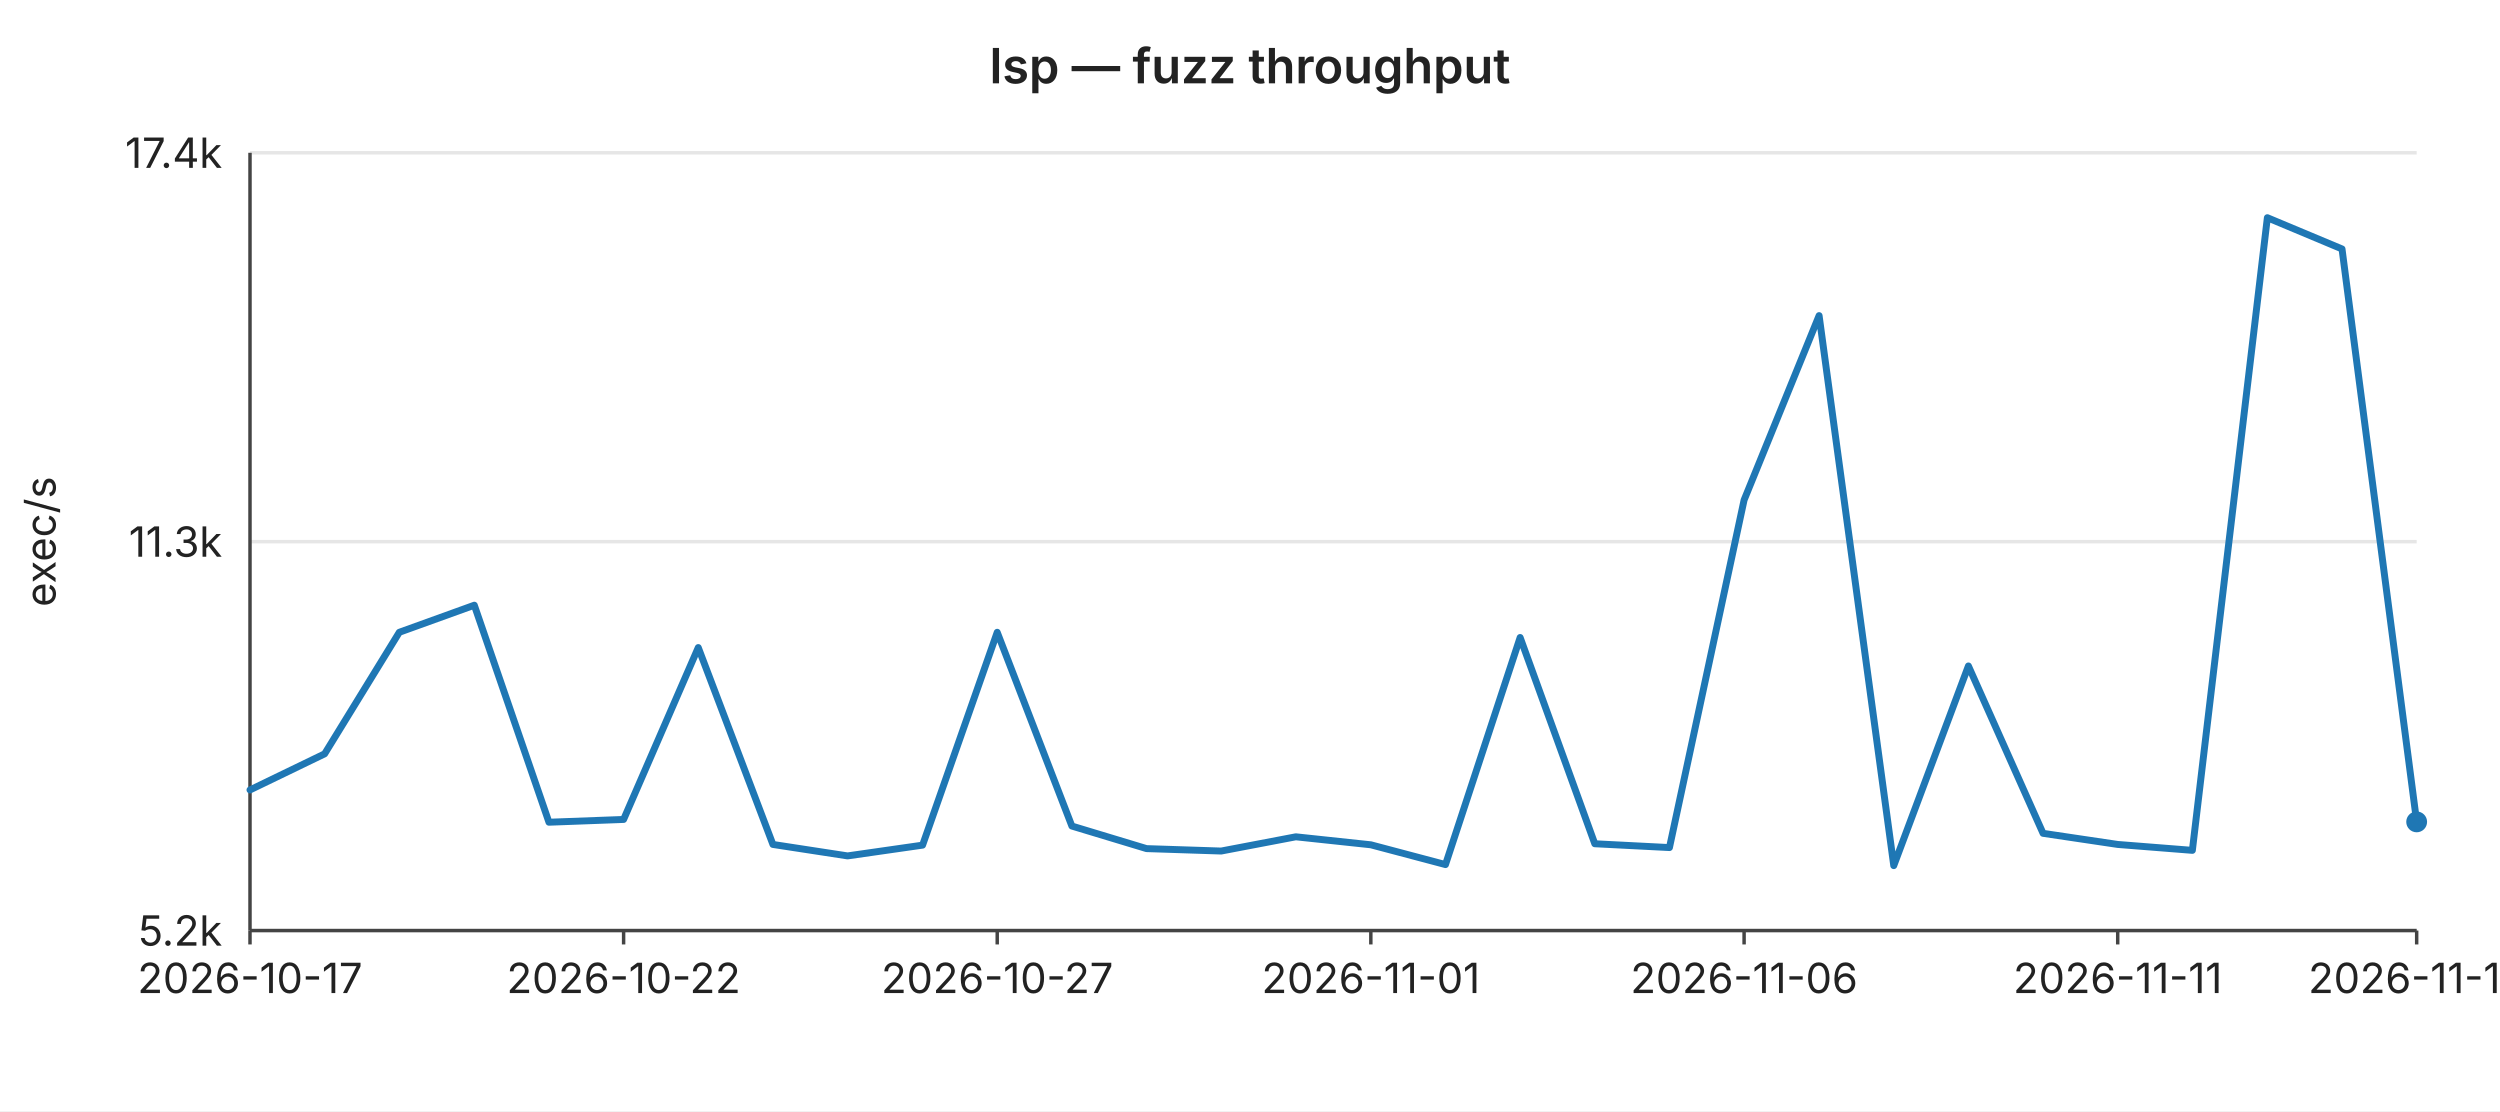
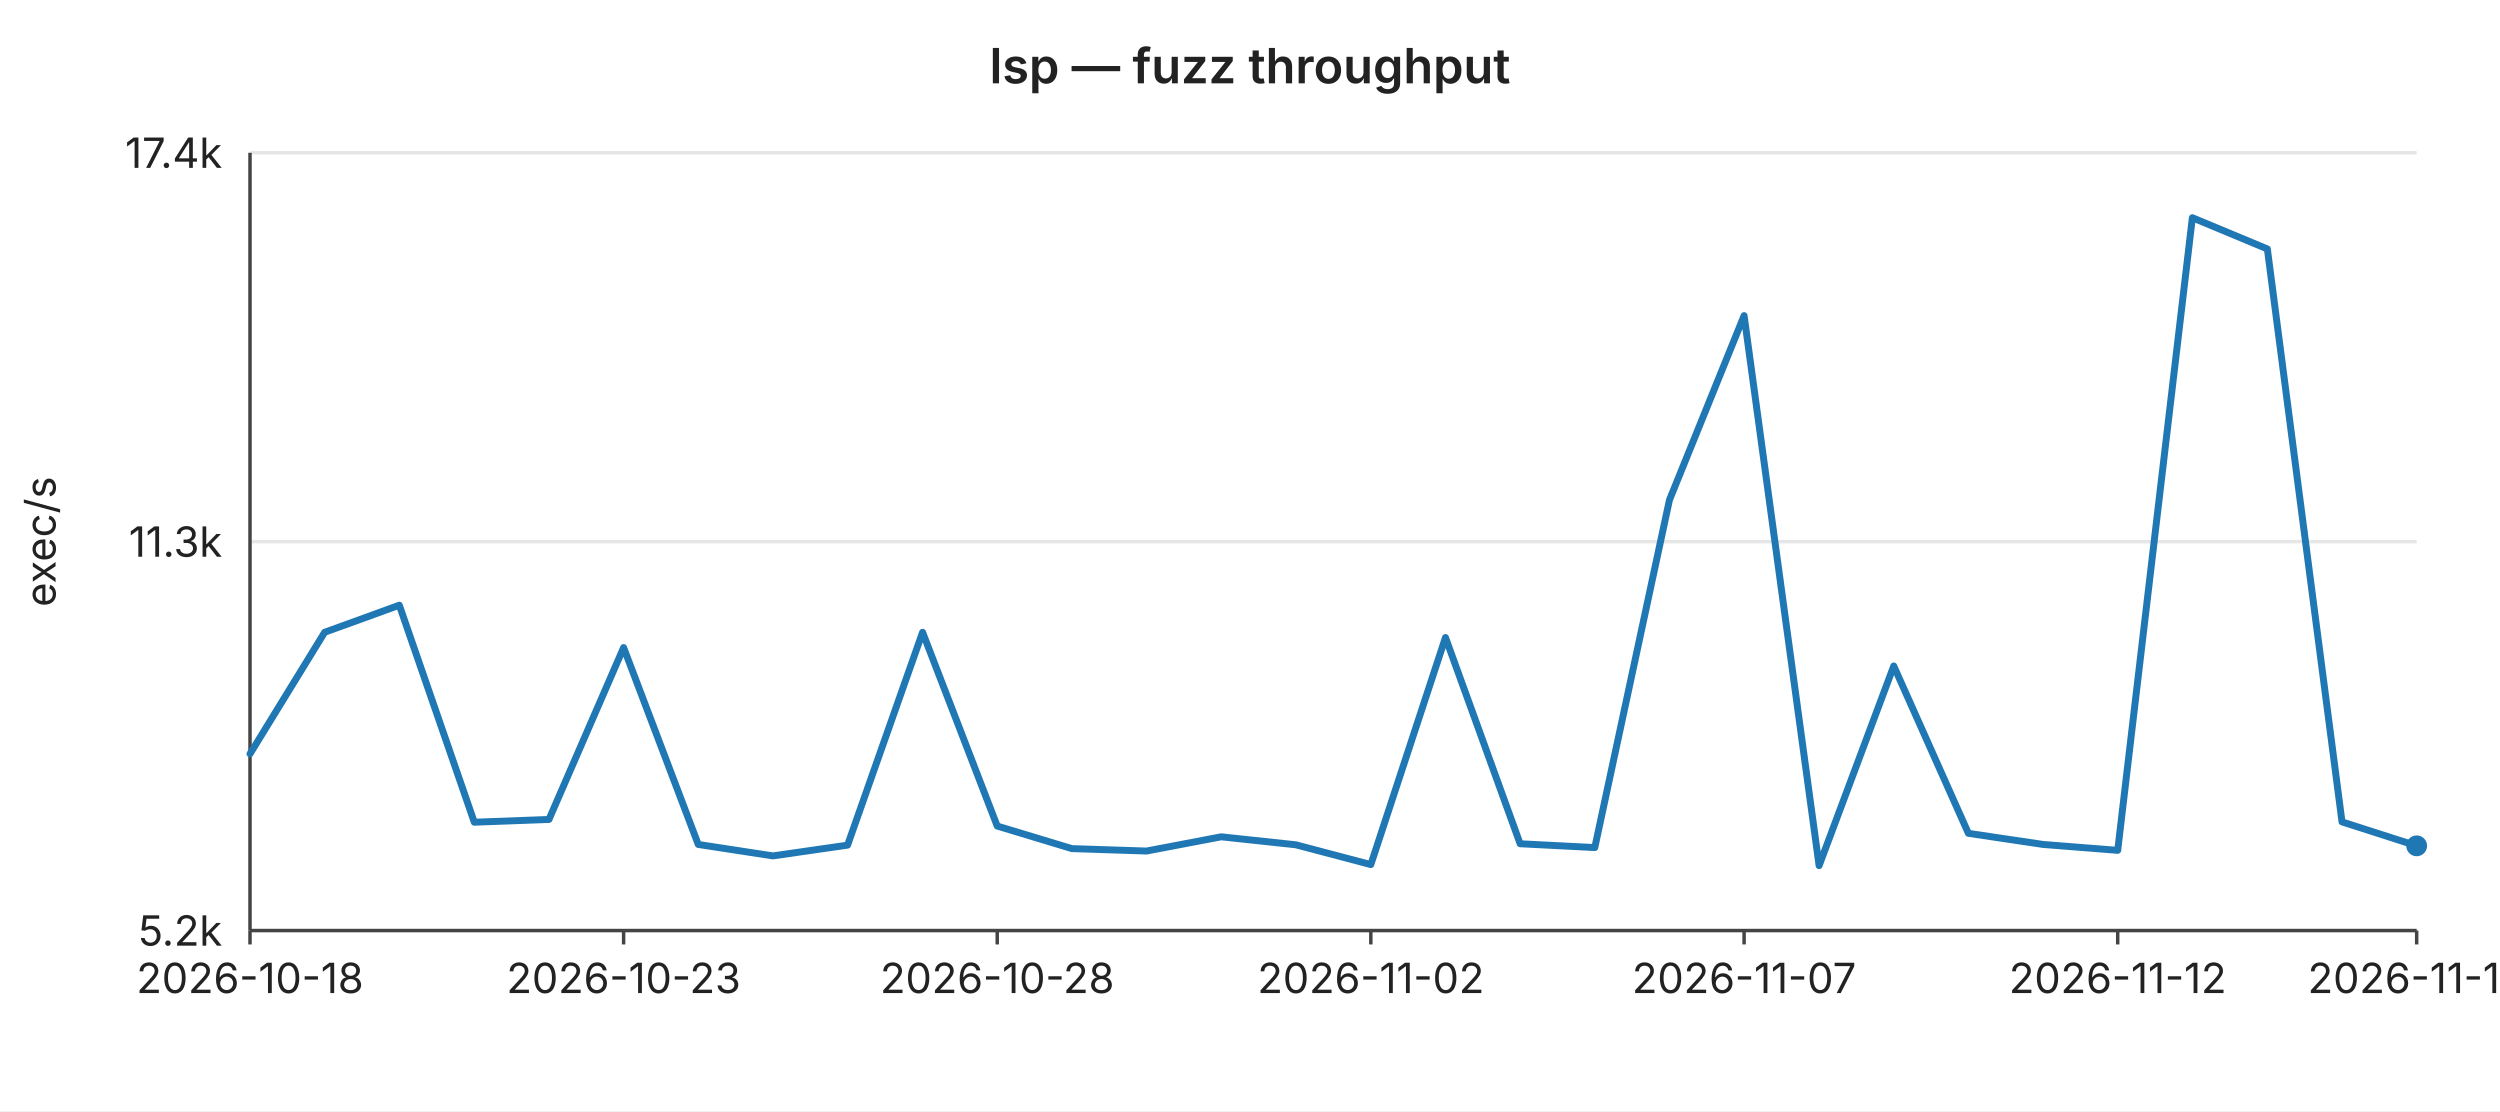
<svg xmlns="http://www.w3.org/2000/svg" width="720" height="320" viewBox="0 0 720 320" font-family="-apple-system,BlinkMacSystemFont,Segoe UI,sans-serif" font-size="12">
  <rect width="720" height="320" fill="#ffffff" />
  <text x="360" y="24" text-anchor="middle" font-size="14" font-weight="600" fill="#222">lsp — fuzz throughput</text>
  <line x1="72" y1="44.0" x2="696" y2="44.0" stroke="#e6e6e6" stroke-width="1" />
  <text x="64" y="44.0" text-anchor="end" dominant-baseline="middle" fill="#222">17.4k</text>
  <line x1="72" y1="156.0" x2="696" y2="156.0" stroke="#e6e6e6" stroke-width="1" />
  <text x="64" y="156.0" text-anchor="end" dominant-baseline="middle" fill="#222">11.3k</text>
  <line x1="72" y1="268.0" x2="696" y2="268.0" stroke="#e6e6e6" stroke-width="1" />
  <text x="64" y="268.0" text-anchor="end" dominant-baseline="middle" fill="#222">5.2k</text>
  <text x="16" y="156" text-anchor="middle" fill="#222" transform="rotate(-90 16 156)">exec/s</text>
  <line x1="72" y1="44" x2="72" y2="268" stroke="#444" stroke-width="1" />
  <line x1="72" y1="268" x2="696" y2="268" stroke="#444" stroke-width="1" />
  <line x1="72.0" y1="268" x2="72.0" y2="272" stroke="#444" stroke-width="1" />
-   <text x="72.0" y="286" text-anchor="middle" fill="#222">2026-10-17</text>
+   <text x="72.0" y="286" text-anchor="middle" fill="#222">2026-10-18</text>
  <line x1="179.6" y1="268" x2="179.6" y2="272" stroke="#444" stroke-width="1" />
-   <text x="179.6" y="286" text-anchor="middle" fill="#222">2026-10-22</text>
+   <text x="179.6" y="286" text-anchor="middle" fill="#222">2026-10-23</text>
  <line x1="287.2" y1="268" x2="287.2" y2="272" stroke="#444" stroke-width="1" />
-   <text x="287.2" y="286" text-anchor="middle" fill="#222">2026-10-27</text>
+   <text x="287.2" y="286" text-anchor="middle" fill="#222">2026-10-28</text>
  <line x1="394.8" y1="268" x2="394.8" y2="272" stroke="#444" stroke-width="1" />
-   <text x="394.8" y="286" text-anchor="middle" fill="#222">2026-11-01</text>
+   <text x="394.8" y="286" text-anchor="middle" fill="#222">2026-11-02</text>
  <line x1="502.3" y1="268" x2="502.3" y2="272" stroke="#444" stroke-width="1" />
-   <text x="502.3" y="286" text-anchor="middle" fill="#222">2026-11-06</text>
+   <text x="502.3" y="286" text-anchor="middle" fill="#222">2026-11-07</text>
  <line x1="609.9" y1="268" x2="609.9" y2="272" stroke="#444" stroke-width="1" />
-   <text x="609.9" y="286" text-anchor="middle" fill="#222">2026-11-11</text>
+   <text x="609.9" y="286" text-anchor="middle" fill="#222">2026-11-12</text>
  <line x1="696.0" y1="268" x2="696.0" y2="272" stroke="#444" stroke-width="1" />
-   <text x="696.0" y="286" text-anchor="middle" fill="#222">2026-11-15</text>
-   <polyline fill="none" stroke="#1f77b4" stroke-width="2" stroke-linejoin="round" stroke-linecap="round" points="72.0,227.5 93.5,217.1 115.0,182.1 136.6,174.3 158.1,236.8 179.6,236.0 201.1,186.5 222.6,243.2 244.1,246.5 265.7,243.4 287.2,182.1 308.7,237.9 330.2,244.4 351.7,245.1 373.2,241.0 394.8,243.3 416.3,249.0 437.8,183.6 459.3,243.0 480.8,244.1 502.3,144.0 523.9,90.9 545.4,249.3 566.9,191.8 588.4,240.0 609.9,243.2 631.4,244.9 653.0,62.7 674.5,71.7 696.0,236.7" />
-   <circle cx="696.0" cy="236.7" r="3" fill="#1f77b4" />
+   <text x="696.0" y="286" text-anchor="middle" fill="#222">2026-11-16</text>
+   <polyline fill="none" stroke="#1f77b4" stroke-width="2" stroke-linejoin="round" stroke-linecap="round" points="72.0,217.1 93.5,182.1 115.0,174.3 136.6,236.8 158.1,236.0 179.6,186.5 201.1,243.2 222.6,246.5 244.1,243.4 265.7,182.1 287.2,237.9 308.7,244.4 330.2,245.1 351.7,241.0 373.2,243.3 394.8,249.0 416.3,183.6 437.8,243.0 459.3,244.1 480.8,144.0 502.3,90.9 523.9,249.3 545.4,191.8 566.9,240.0 588.4,243.2 609.9,244.9 631.4,62.7 653.0,71.7 674.5,236.7 696.0,243.6" />
+   <circle cx="696.0" cy="243.6" r="3" fill="#1f77b4" />
</svg>
